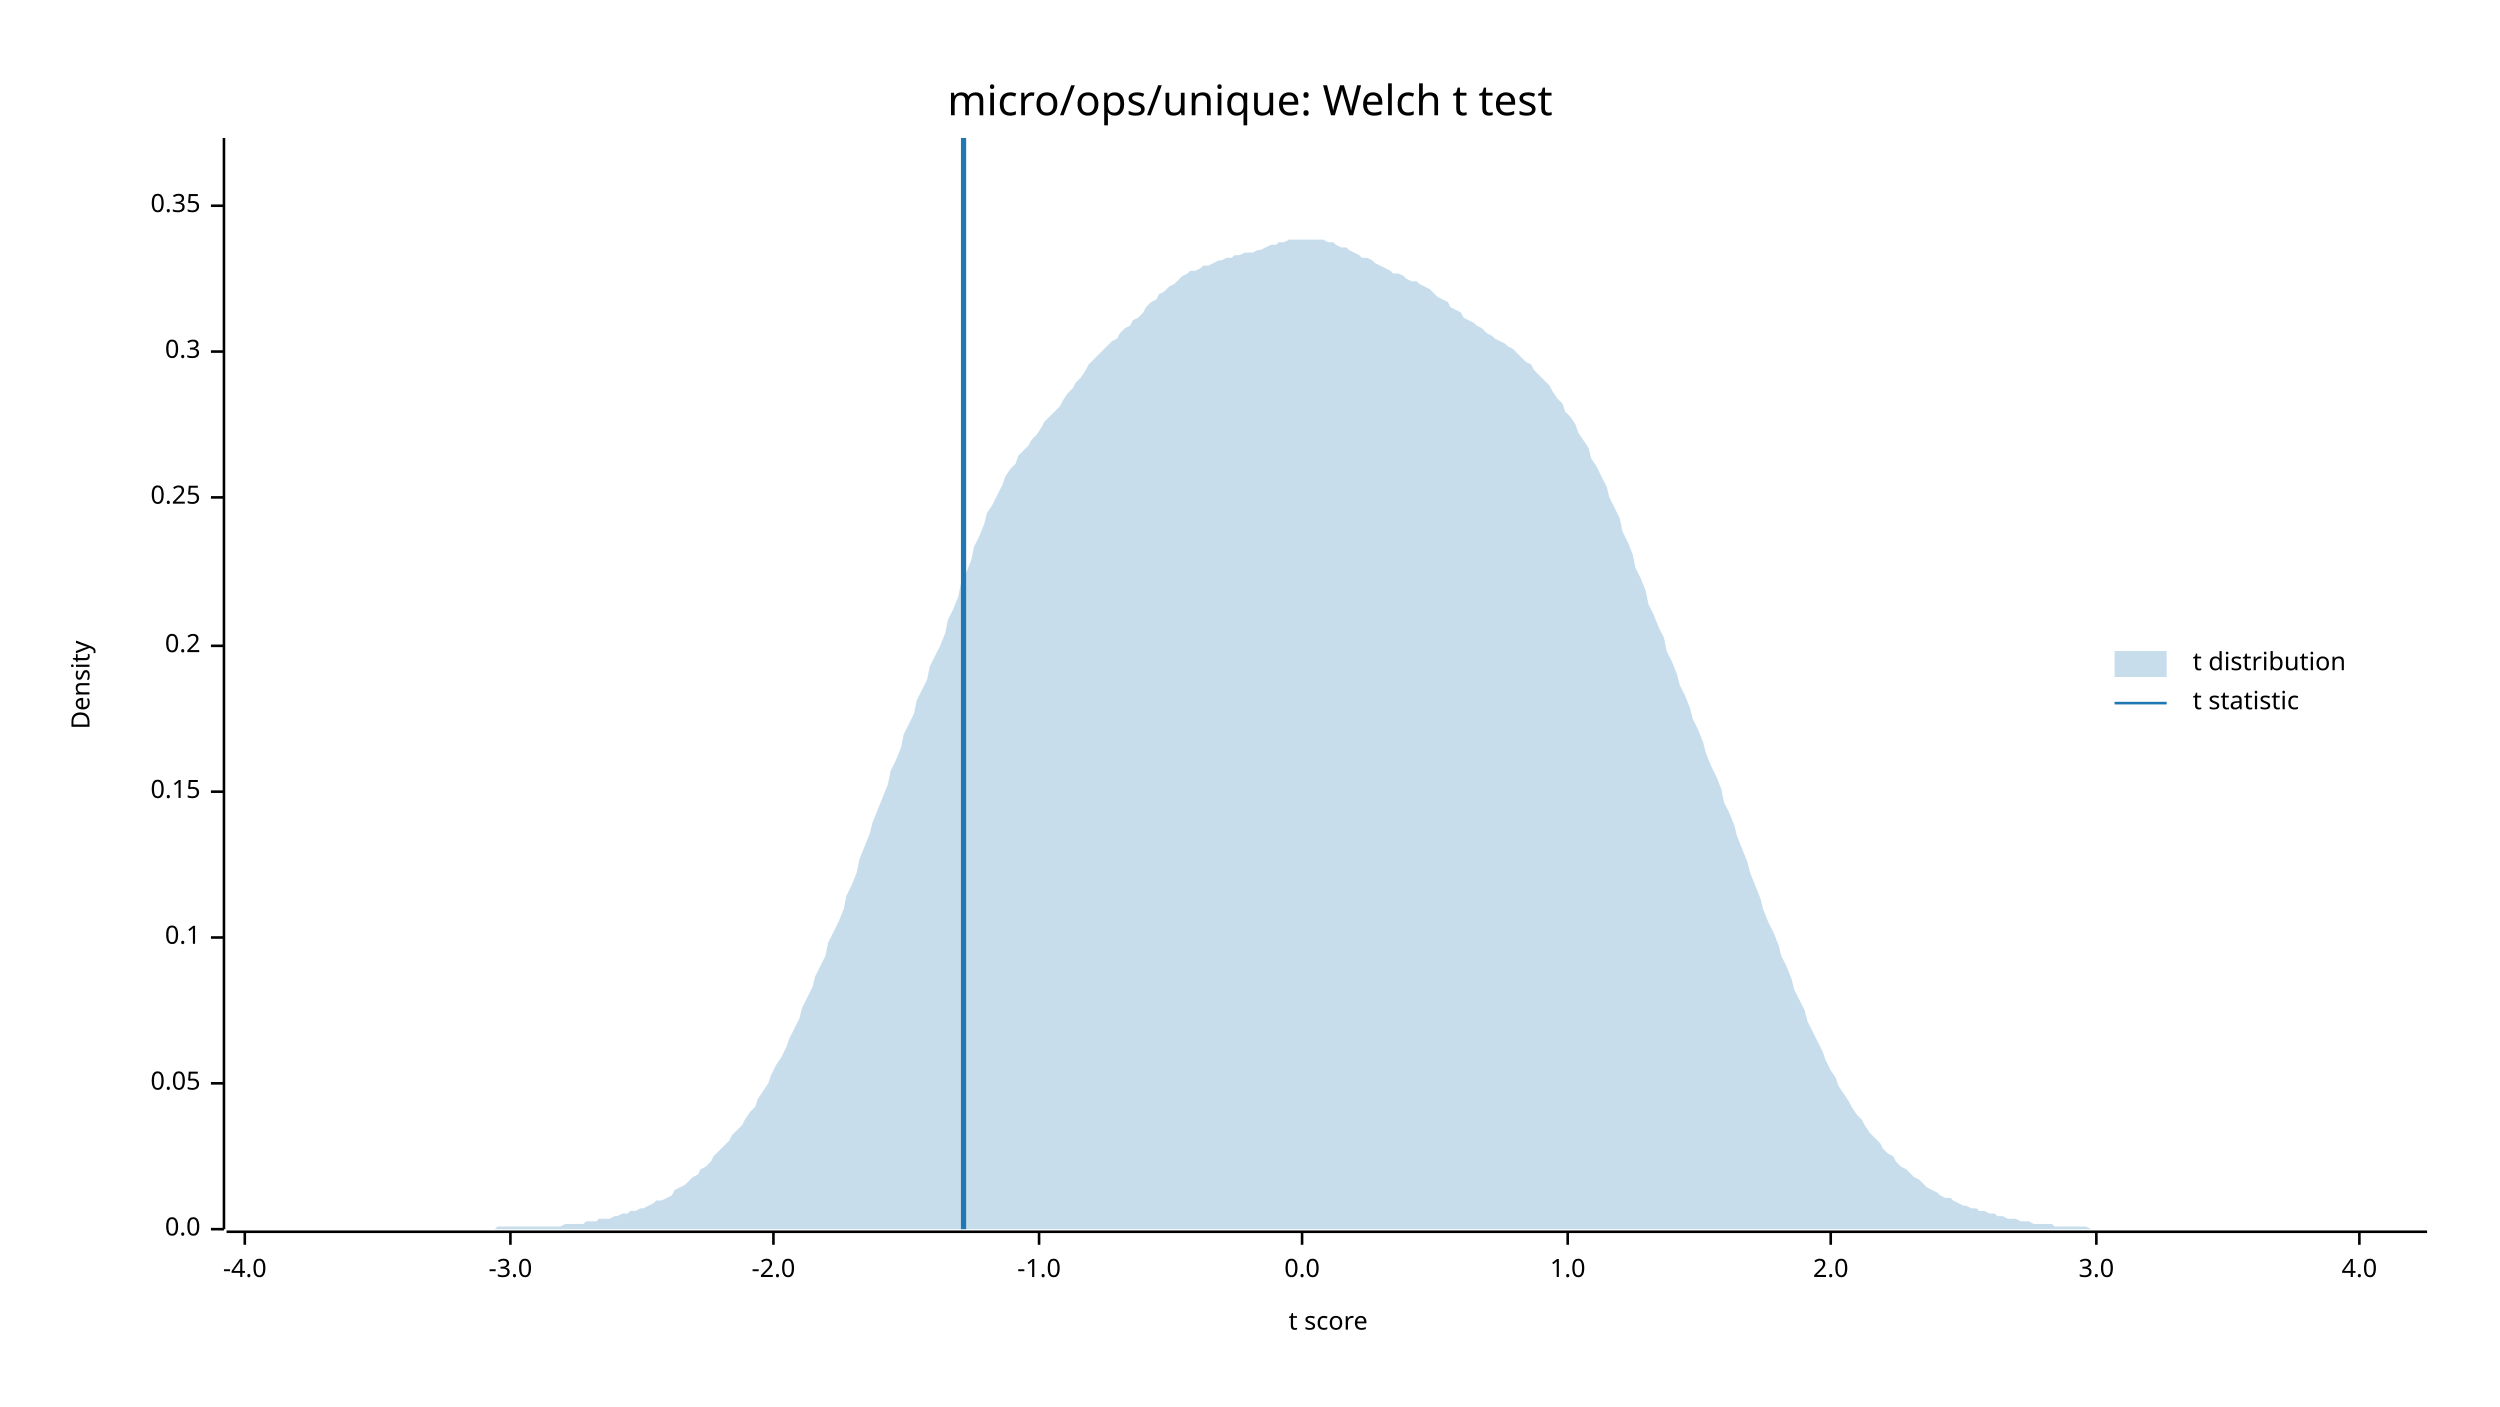
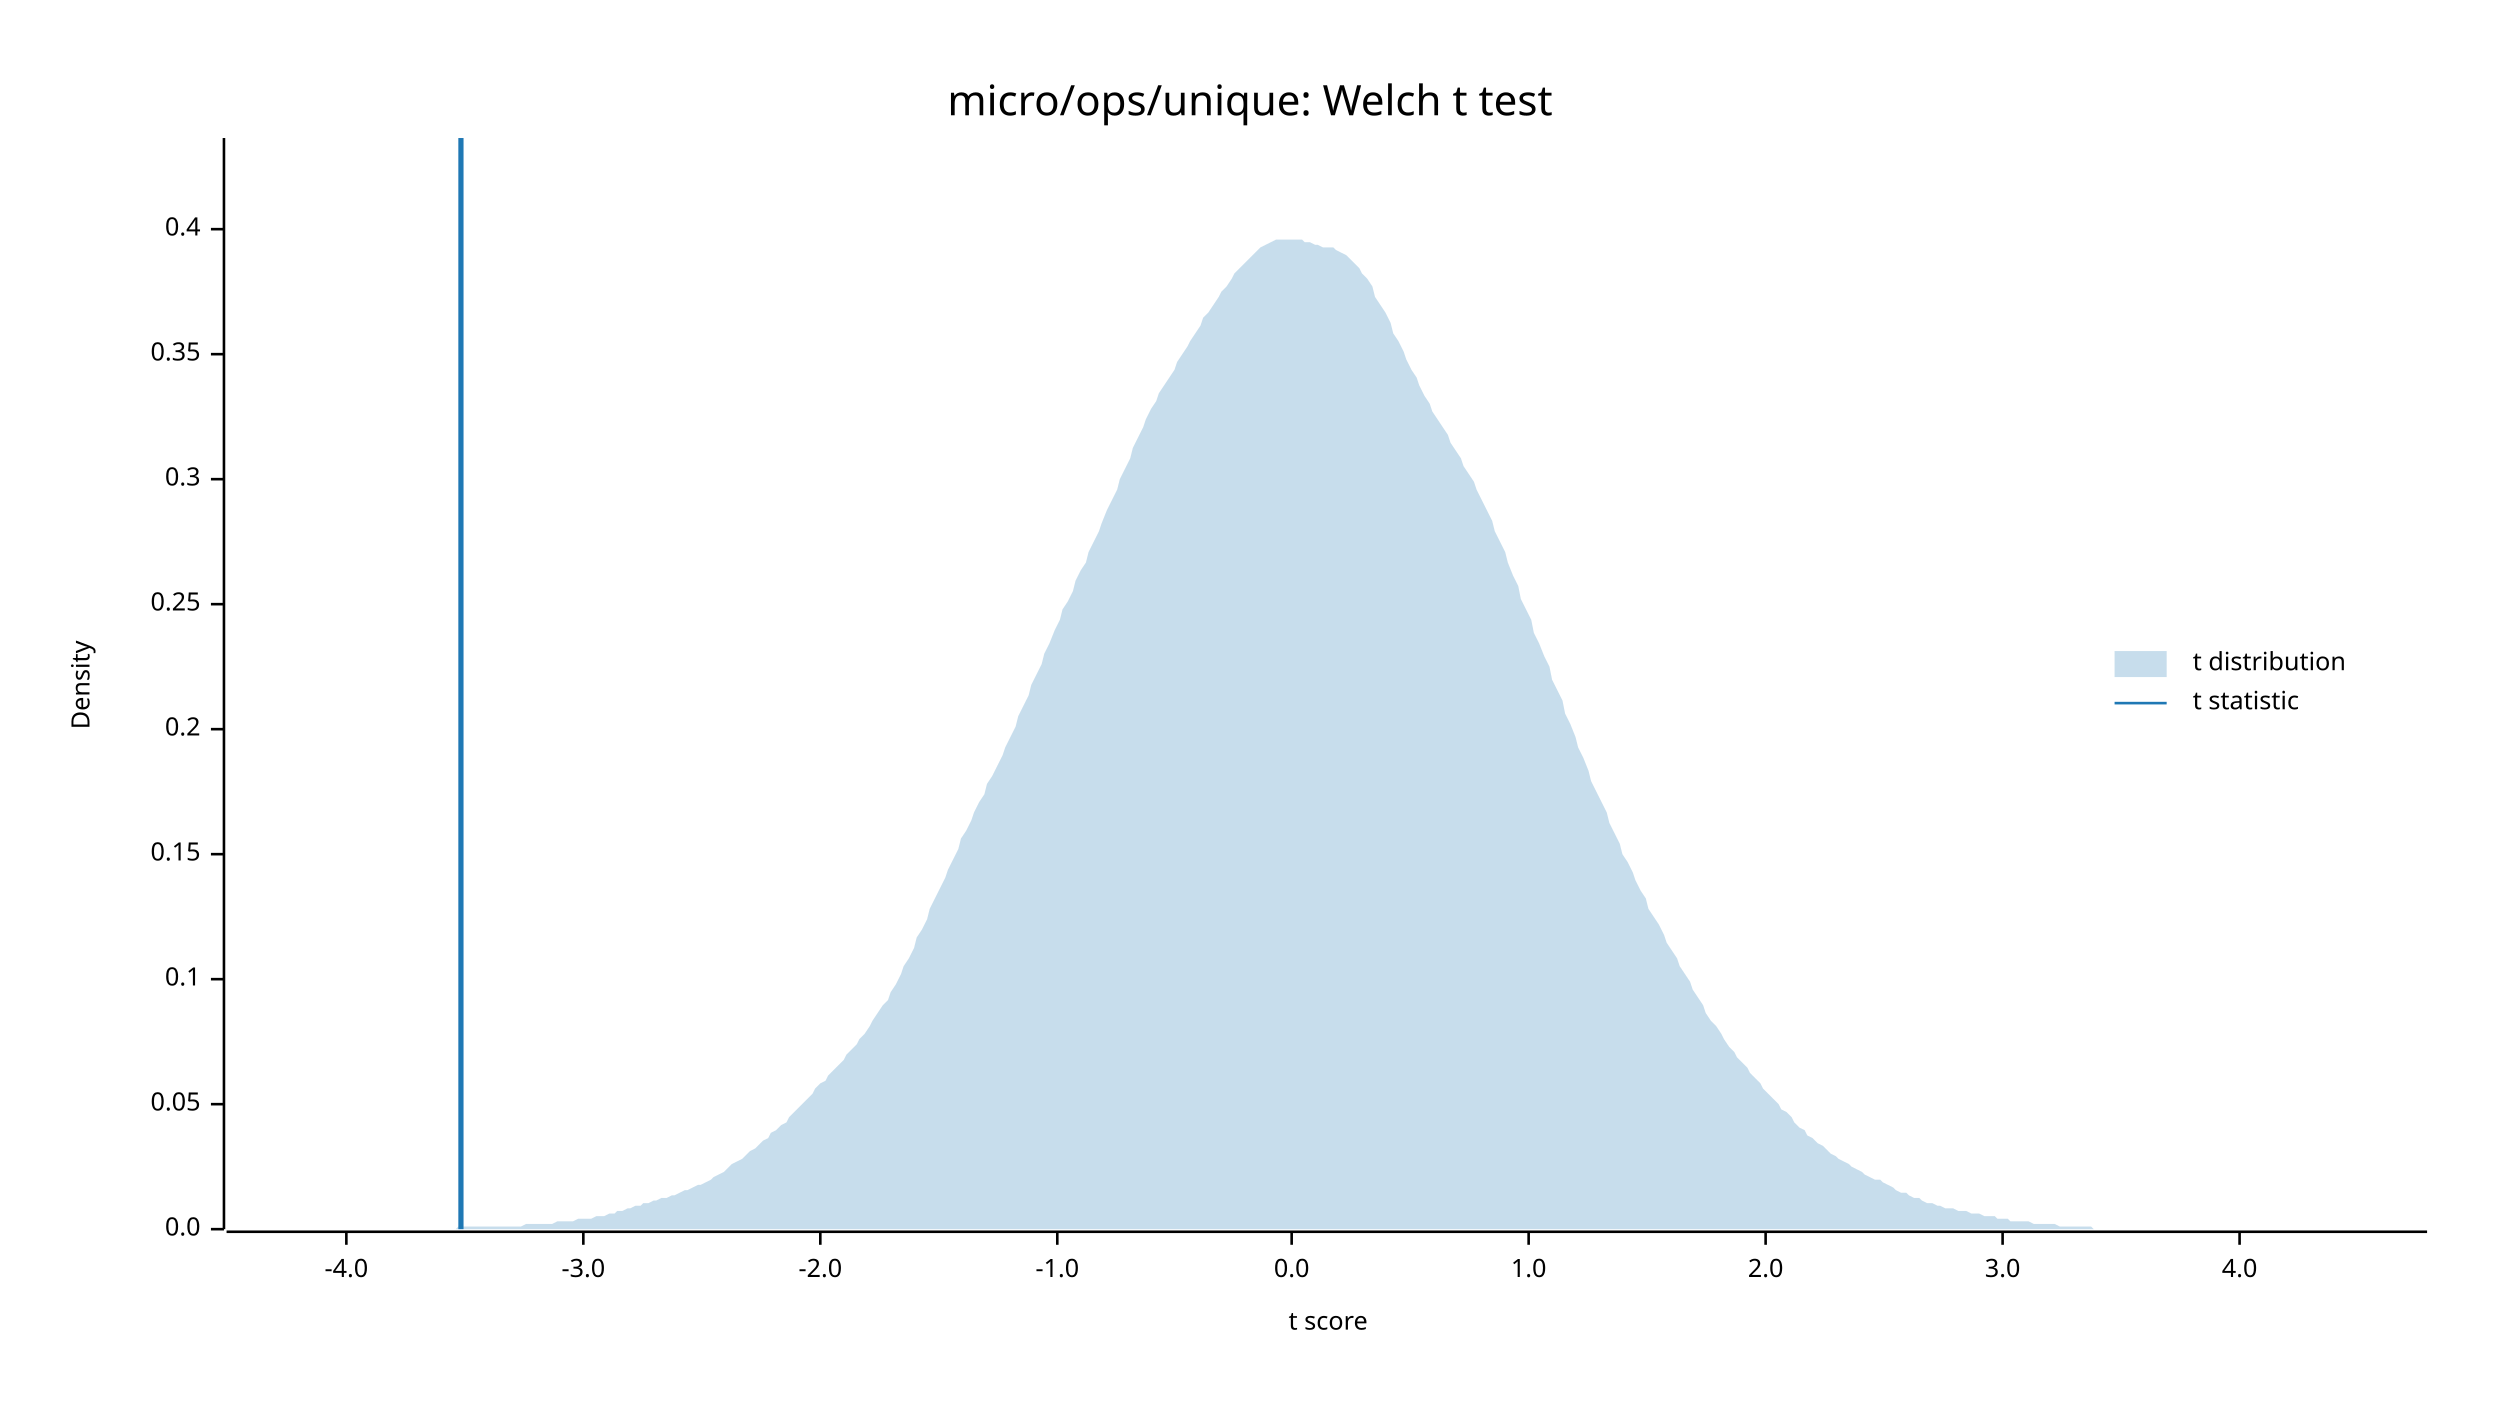
<svg xmlns="http://www.w3.org/2000/svg" width="960" height="540" viewBox="0 0 960 540">
  <text x="480" y="32" dy="0.76em" text-anchor="middle" font-family="sans-serif" font-size="16.129" opacity="1" fill="#000000">
micro/ops/unique: Welch t test
</text>
  <text x="27" y="263" dy="0.76em" text-anchor="middle" font-family="sans-serif" font-size="9.677" opacity="1" fill="#000000" transform="rotate(270, 27, 263)">
Density
</text>
  <text x="510" y="513" dy="-0.5ex" text-anchor="middle" font-family="sans-serif" font-size="9.677" opacity="1" fill="#000000">
t score
</text>
  <polyline fill="none" opacity="1" stroke="#000000" stroke-width="1" points="86,53 86,472 " />
  <text x="77" y="472" dy="0.5ex" text-anchor="end" font-family="sans-serif" font-size="9.677" opacity="1" fill="#000000">
0.0
</text>
  <polyline fill="none" opacity="1" stroke="#000000" stroke-width="1" points="81,472 86,472 " />
-   <text x="77" y="416" dy="0.5ex" text-anchor="end" font-family="sans-serif" font-size="9.677" opacity="1" fill="#000000">
+   <text x="77" y="424" dy="0.5ex" text-anchor="end" font-family="sans-serif" font-size="9.677" opacity="1" fill="#000000">
0.05
</text>
-   <polyline fill="none" opacity="1" stroke="#000000" stroke-width="1" points="81,416 86,416 " />
-   <text x="77" y="360" dy="0.5ex" text-anchor="end" font-family="sans-serif" font-size="9.677" opacity="1" fill="#000000">
+   <polyline fill="none" opacity="1" stroke="#000000" stroke-width="1" points="81,424 86,424 " />
+   <text x="77" y="376" dy="0.5ex" text-anchor="end" font-family="sans-serif" font-size="9.677" opacity="1" fill="#000000">
0.1
</text>
-   <polyline fill="none" opacity="1" stroke="#000000" stroke-width="1" points="81,360 86,360 " />
-   <text x="77" y="304" dy="0.5ex" text-anchor="end" font-family="sans-serif" font-size="9.677" opacity="1" fill="#000000">
+   <polyline fill="none" opacity="1" stroke="#000000" stroke-width="1" points="81,376 86,376 " />
+   <text x="77" y="328" dy="0.5ex" text-anchor="end" font-family="sans-serif" font-size="9.677" opacity="1" fill="#000000">
0.15
</text>
-   <polyline fill="none" opacity="1" stroke="#000000" stroke-width="1" points="81,304 86,304 " />
-   <text x="77" y="248" dy="0.5ex" text-anchor="end" font-family="sans-serif" font-size="9.677" opacity="1" fill="#000000">
+   <polyline fill="none" opacity="1" stroke="#000000" stroke-width="1" points="81,328 86,328 " />
+   <text x="77" y="280" dy="0.5ex" text-anchor="end" font-family="sans-serif" font-size="9.677" opacity="1" fill="#000000">
0.2
</text>
-   <polyline fill="none" opacity="1" stroke="#000000" stroke-width="1" points="81,248 86,248 " />
-   <text x="77" y="191" dy="0.5ex" text-anchor="end" font-family="sans-serif" font-size="9.677" opacity="1" fill="#000000">
+   <polyline fill="none" opacity="1" stroke="#000000" stroke-width="1" points="81,280 86,280 " />
+   <text x="77" y="232" dy="0.5ex" text-anchor="end" font-family="sans-serif" font-size="9.677" opacity="1" fill="#000000">
0.25
</text>
-   <polyline fill="none" opacity="1" stroke="#000000" stroke-width="1" points="81,191 86,191 " />
-   <text x="77" y="135" dy="0.5ex" text-anchor="end" font-family="sans-serif" font-size="9.677" opacity="1" fill="#000000">
+   <polyline fill="none" opacity="1" stroke="#000000" stroke-width="1" points="81,232 86,232 " />
+   <text x="77" y="184" dy="0.5ex" text-anchor="end" font-family="sans-serif" font-size="9.677" opacity="1" fill="#000000">
0.3
</text>
-   <polyline fill="none" opacity="1" stroke="#000000" stroke-width="1" points="81,135 86,135 " />
-   <text x="77" y="79" dy="0.5ex" text-anchor="end" font-family="sans-serif" font-size="9.677" opacity="1" fill="#000000">
+   <polyline fill="none" opacity="1" stroke="#000000" stroke-width="1" points="81,184 86,184 " />
+   <text x="77" y="136" dy="0.5ex" text-anchor="end" font-family="sans-serif" font-size="9.677" opacity="1" fill="#000000">
0.35
</text>
-   <polyline fill="none" opacity="1" stroke="#000000" stroke-width="1" points="81,79 86,79 " />
+   <polyline fill="none" opacity="1" stroke="#000000" stroke-width="1" points="81,136 86,136 " />
+   <text x="77" y="88" dy="0.5ex" text-anchor="end" font-family="sans-serif" font-size="9.677" opacity="1" fill="#000000">
+ 0.4
+ </text>
+   <polyline fill="none" opacity="1" stroke="#000000" stroke-width="1" points="81,88 86,88 " />
  <polyline fill="none" opacity="1" stroke="#000000" stroke-width="1" points="87,473 932,473 " />
-   <text x="94" y="483" dy="0.76em" text-anchor="middle" font-family="sans-serif" font-size="9.677" opacity="1" fill="#000000">
+   <text x="133" y="483" dy="0.76em" text-anchor="middle" font-family="sans-serif" font-size="9.677" opacity="1" fill="#000000">
-4.0
</text>
-   <polyline fill="none" opacity="1" stroke="#000000" stroke-width="1" points="94,473 94,478 " />
-   <text x="196" y="483" dy="0.76em" text-anchor="middle" font-family="sans-serif" font-size="9.677" opacity="1" fill="#000000">
+   <polyline fill="none" opacity="1" stroke="#000000" stroke-width="1" points="133,473 133,478 " />
+   <text x="224" y="483" dy="0.76em" text-anchor="middle" font-family="sans-serif" font-size="9.677" opacity="1" fill="#000000">
-3.0
</text>
-   <polyline fill="none" opacity="1" stroke="#000000" stroke-width="1" points="196,473 196,478 " />
-   <text x="297" y="483" dy="0.76em" text-anchor="middle" font-family="sans-serif" font-size="9.677" opacity="1" fill="#000000">
+   <polyline fill="none" opacity="1" stroke="#000000" stroke-width="1" points="224,473 224,478 " />
+   <text x="315" y="483" dy="0.76em" text-anchor="middle" font-family="sans-serif" font-size="9.677" opacity="1" fill="#000000">
-2.0
</text>
-   <polyline fill="none" opacity="1" stroke="#000000" stroke-width="1" points="297,473 297,478 " />
-   <text x="399" y="483" dy="0.76em" text-anchor="middle" font-family="sans-serif" font-size="9.677" opacity="1" fill="#000000">
+   <polyline fill="none" opacity="1" stroke="#000000" stroke-width="1" points="315,473 315,478 " />
+   <text x="406" y="483" dy="0.76em" text-anchor="middle" font-family="sans-serif" font-size="9.677" opacity="1" fill="#000000">
-1.0
</text>
-   <polyline fill="none" opacity="1" stroke="#000000" stroke-width="1" points="399,473 399,478 " />
-   <text x="500" y="483" dy="0.76em" text-anchor="middle" font-family="sans-serif" font-size="9.677" opacity="1" fill="#000000">
+   <polyline fill="none" opacity="1" stroke="#000000" stroke-width="1" points="406,473 406,478 " />
+   <text x="496" y="483" dy="0.76em" text-anchor="middle" font-family="sans-serif" font-size="9.677" opacity="1" fill="#000000">
0.0
</text>
-   <polyline fill="none" opacity="1" stroke="#000000" stroke-width="1" points="500,473 500,478 " />
-   <text x="602" y="483" dy="0.76em" text-anchor="middle" font-family="sans-serif" font-size="9.677" opacity="1" fill="#000000">
+   <polyline fill="none" opacity="1" stroke="#000000" stroke-width="1" points="496,473 496,478 " />
+   <text x="587" y="483" dy="0.76em" text-anchor="middle" font-family="sans-serif" font-size="9.677" opacity="1" fill="#000000">
1.0
</text>
-   <polyline fill="none" opacity="1" stroke="#000000" stroke-width="1" points="602,473 602,478 " />
-   <text x="703" y="483" dy="0.76em" text-anchor="middle" font-family="sans-serif" font-size="9.677" opacity="1" fill="#000000">
+   <polyline fill="none" opacity="1" stroke="#000000" stroke-width="1" points="587,473 587,478 " />
+   <text x="678" y="483" dy="0.76em" text-anchor="middle" font-family="sans-serif" font-size="9.677" opacity="1" fill="#000000">
2.0
</text>
-   <polyline fill="none" opacity="1" stroke="#000000" stroke-width="1" points="703,473 703,478 " />
-   <text x="805" y="483" dy="0.76em" text-anchor="middle" font-family="sans-serif" font-size="9.677" opacity="1" fill="#000000">
+   <polyline fill="none" opacity="1" stroke="#000000" stroke-width="1" points="678,473 678,478 " />
+   <text x="769" y="483" dy="0.76em" text-anchor="middle" font-family="sans-serif" font-size="9.677" opacity="1" fill="#000000">
3.0
</text>
-   <polyline fill="none" opacity="1" stroke="#000000" stroke-width="1" points="805,473 805,478 " />
-   <text x="906" y="483" dy="0.76em" text-anchor="middle" font-family="sans-serif" font-size="9.677" opacity="1" fill="#000000">
+   <polyline fill="none" opacity="1" stroke="#000000" stroke-width="1" points="769,473 769,478 " />
+   <text x="860" y="483" dy="0.76em" text-anchor="middle" font-family="sans-serif" font-size="9.677" opacity="1" fill="#000000">
4.0
</text>
-   <polyline fill="none" opacity="1" stroke="#000000" stroke-width="1" points="906,473 906,478 " />
-   <polygon opacity="0.25" fill="#1F78B4" points="87,472 88,472 90,472 92,472 93,472 95,472 97,472 98,472 100,472 102,472 103,472 105,472 107,472 109,472 110,472 112,472 114,472 115,472 117,472 119,472 120,472 122,472 124,472 125,472 127,472 129,472 131,472 132,472 134,472 136,472 137,472 139,472 141,472 142,472 144,472 146,472 147,472 149,472 151,472 153,472 154,472 156,472 158,472 159,472 161,472 163,472 164,472 166,472 168,472 169,472 171,472 173,472 175,472 176,472 178,472 180,472 181,472 183,472 185,472 186,472 188,472 190,472 191,471 193,471 195,471 197,471 198,471 200,471 202,471 203,471 205,471 207,471 208,471 210,471 212,471 214,471 215,471 217,470 219,470 220,470 222,470 224,470 225,469 227,469 229,469 230,468 232,468 234,468 236,467 237,467 239,466 241,466 242,465 244,465 246,464 247,464 249,463 251,462 252,461 254,461 256,460 258,459 259,457 261,456 263,455 264,454 266,452 268,451 269,449 271,448 273,446 274,444 276,442 278,440 280,438 281,436 283,434 285,432 286,430 288,427 290,425 291,422 293,419 295,416 296,413 298,409 300,406 302,402 303,399 305,395 307,391 308,387 310,383 312,379 313,375 315,371 317,367 318,362 320,358 322,354 324,349 325,344 327,340 329,335 330,330 332,325 334,320 335,316 337,311 339,306 341,301 342,296 344,292 346,287 347,282 349,278 351,274 352,269 354,265 356,261 357,256 359,252 361,248 363,243 364,238 366,234 368,229 369,224 371,220 373,215 374,210 376,206 378,201 379,197 381,194 383,190 385,186 386,183 388,180 390,178 391,175 393,173 395,171 396,169 398,167 400,164 401,162 403,160 405,158 407,156 408,154 410,151 412,149 413,147 415,145 417,142 418,140 420,138 422,136 423,135 425,133 427,131 429,130 430,128 432,126 434,125 435,123 437,122 439,120 440,118 442,116 444,115 445,113 447,112 449,110 451,109 452,108 454,106 456,105 457,104 459,104 461,103 462,102 464,102 466,101 468,100 469,100 471,99 473,99 474,98 476,98 478,97 479,97 481,97 483,96 484,96 486,95 488,94 490,94 491,93 493,93 495,92 496,92 498,92 500,92 501,92 503,92 505,92 506,92 508,92 510,93 512,93 513,94 515,95 517,95 518,96 520,97 522,98 523,99 525,99 527,100 528,101 530,102 532,103 534,104 535,105 537,105 539,106 540,107 542,108 544,108 545,109 547,110 549,111 550,112 552,114 554,115 556,116 557,118 559,119 561,120 562,122 564,123 566,124 567,125 569,126 571,128 573,129 574,130 576,131 578,132 579,133 581,134 583,136 584,137 586,139 588,140 589,142 591,144 593,146 595,148 596,150 598,153 600,155 601,158 603,160 605,163 606,166 608,169 610,172 611,176 613,179 615,183 617,187 618,191 620,195 622,199 623,204 625,208 627,213 628,218 630,222 632,227 633,232 635,236 637,241 639,245 640,250 642,254 644,259 645,263 647,267 649,272 650,276 652,280 654,285 655,289 657,294 659,298 661,303 662,308 664,312 666,317 667,321 669,326 671,331 672,335 674,340 676,345 677,349 679,354 681,358 683,363 684,367 686,371 688,376 689,380 691,384 693,388 694,392 696,396 698,400 700,404 701,407 703,411 705,414 706,417 708,420 710,423 711,425 713,428 715,430 716,432 718,435 720,437 722,439 723,441 725,443 727,444 728,446 730,448 732,449 733,450 735,452 737,453 738,454 740,456 742,457 744,458 745,459 747,460 749,460 750,461 752,462 754,463 755,463 757,464 759,464 760,465 762,465 764,466 766,466 767,467 769,467 771,468 772,468 774,468 776,469 777,469 779,469 781,470 782,470 784,470 786,470 788,470 789,471 791,471 793,471 794,471 796,471 798,471 799,471 801,471 803,472 804,472 806,472 808,472 810,472 811,472 813,472 815,472 816,472 818,472 820,472 821,472 823,472 825,472 827,472 828,472 830,472 832,472 833,472 835,472 837,472 838,472 840,472 842,472 843,472 845,472 847,472 849,472 850,472 852,472 854,472 855,472 857,472 859,472 860,472 862,472 864,472 865,472 867,472 869,472 871,472 872,472 874,472 876,472 877,472 879,472 881,472 882,472 884,472 886,472 887,472 889,472 891,472 893,472 894,472 896,472 898,472 899,472 901,472 903,472 904,472 906,472 908,472 909,472 911,472 913,472 915,472 916,472 918,472 920,472 921,472 923,472 925,472 926,472 928,472 930,472 932,472 932,472 87,472 " />
-   <polyline fill="none" opacity="1" stroke="#1F78B4" stroke-width="2" points="370,472 370,53 " />
+   <polyline fill="none" opacity="1" stroke="#000000" stroke-width="1" points="860,473 860,478 " />
+   <polygon opacity="0.25" fill="#1F78B4" points="87,472 88,472 90,472 92,472 93,472 95,472 97,472 98,472 100,472 102,472 103,472 105,472 107,472 109,472 110,472 112,472 114,472 115,472 117,472 119,472 120,472 122,472 124,472 125,472 127,472 129,472 131,472 132,472 134,472 136,472 137,472 139,472 141,472 142,472 144,472 146,472 147,472 149,472 151,472 153,472 154,472 156,472 158,472 159,472 161,472 163,472 164,472 166,472 168,472 169,472 171,472 173,472 175,472 176,471 178,471 180,471 181,471 183,471 185,471 186,471 188,471 190,471 191,471 193,471 195,471 197,471 198,471 200,471 202,470 203,470 205,470 207,470 208,470 210,470 212,470 214,469 215,469 217,469 219,469 220,469 222,468 224,468 225,468 227,468 229,467 230,467 232,467 234,466 236,466 237,465 239,465 241,464 242,464 244,463 246,463 247,462 249,462 251,461 252,461 254,460 256,460 258,459 259,459 261,458 263,457 264,457 266,456 268,455 269,455 271,454 273,453 274,452 276,451 278,450 280,448 281,447 283,446 285,445 286,444 288,442 290,441 291,440 293,438 295,437 296,435 298,434 300,432 302,431 303,429 305,427 307,425 308,424 310,422 312,420 313,418 315,416 317,415 318,413 320,411 322,409 324,407 325,405 327,403 329,401 330,399 332,397 334,394 335,392 337,389 339,386 341,384 342,381 344,378 346,374 347,371 349,368 351,364 352,360 354,357 356,353 357,349 359,345 361,341 363,337 364,334 366,330 368,326 369,322 371,319 373,315 374,312 376,308 378,305 379,301 381,298 383,294 385,290 386,287 388,283 390,279 391,275 393,271 395,267 396,263 398,259 400,255 401,251 403,247 405,242 407,238 408,234 410,231 412,227 413,223 415,219 417,216 418,212 420,208 422,204 423,201 425,196 427,192 429,188 430,184 432,180 434,176 435,172 437,168 439,164 440,161 442,157 444,154 445,151 447,148 449,145 451,142 452,139 454,136 456,133 457,131 459,128 461,125 462,122 464,120 466,117 468,114 469,112 471,110 473,107 474,105 476,103 478,101 479,100 481,98 483,96 484,95 486,94 488,93 490,92 491,92 493,92 495,92 496,92 498,92 500,92 501,93 503,93 505,94 506,94 508,95 510,95 512,95 513,96 515,97 517,98 518,99 520,101 522,103 523,105 525,107 527,110 528,114 530,117 532,120 534,124 535,128 537,131 539,135 540,138 542,142 544,145 545,148 547,152 549,155 550,158 552,161 554,164 556,167 557,170 559,173 561,176 562,179 564,182 566,185 567,188 569,192 571,196 573,200 574,204 576,208 578,212 579,216 581,221 583,225 584,230 586,234 588,238 589,243 591,247 593,252 595,256 596,261 598,265 600,269 601,274 603,278 605,283 606,287 608,291 610,296 611,300 613,304 615,308 617,312 618,316 620,320 622,324 623,328 625,331 627,335 628,338 630,342 632,345 633,349 635,352 637,355 639,359 640,362 642,365 644,368 645,371 647,374 649,377 650,380 652,383 654,386 655,389 657,392 659,394 661,397 662,399 664,402 666,404 667,406 669,408 671,410 672,412 674,414 676,416 677,418 679,420 681,422 683,424 684,426 686,427 688,429 689,431 691,433 693,434 694,436 696,437 698,439 700,440 701,441 703,443 705,444 706,445 708,446 710,447 711,448 713,449 715,450 716,451 718,452 720,453 722,453 723,454 725,455 727,456 728,457 730,458 732,458 733,459 735,460 737,460 738,461 740,462 742,462 744,463 745,463 747,464 749,464 750,464 752,465 754,465 755,465 757,466 759,466 760,466 762,467 764,467 766,467 767,468 769,468 771,468 772,469 774,469 776,469 777,469 779,469 781,470 782,470 784,470 786,470 788,470 789,470 791,471 793,471 794,471 796,471 798,471 799,471 801,471 803,471 804,472 806,472 808,472 810,472 811,472 813,472 815,472 816,472 818,472 820,472 821,472 823,472 825,472 827,472 828,472 830,472 832,472 833,472 835,472 837,472 838,472 840,472 842,472 843,472 845,472 847,472 849,472 850,472 852,472 854,472 855,472 857,472 859,472 860,472 862,472 864,472 865,472 867,472 869,472 871,472 872,472 874,472 876,472 877,472 879,472 881,472 882,472 884,472 886,472 887,472 889,472 891,472 893,472 894,472 896,472 898,472 899,472 901,472 903,472 904,472 906,472 908,472 909,472 911,472 913,472 915,472 916,472 918,472 920,472 921,472 923,472 925,472 926,472 928,472 930,472 932,472 932,472 87,472 " />
+   <polyline fill="none" opacity="1" stroke="#1F78B4" stroke-width="2" points="177,472 177,53 " />
  <text x="842" y="250" dy="0.76em" text-anchor="start" font-family="sans-serif" font-size="9.677" opacity="1" fill="#000000">
t distribution
</text>
  <text x="842" y="265" dy="0.76em" text-anchor="start" font-family="sans-serif" font-size="9.677" opacity="1" fill="#000000">
t statistic
</text>
  <rect x="812" y="250" width="20" height="10" opacity="0.25" fill="#1F78B4" stroke="none" />
  <polyline fill="none" opacity="1" stroke="#1F78B4" stroke-width="1" points="812,270 832,270 " />
</svg>
